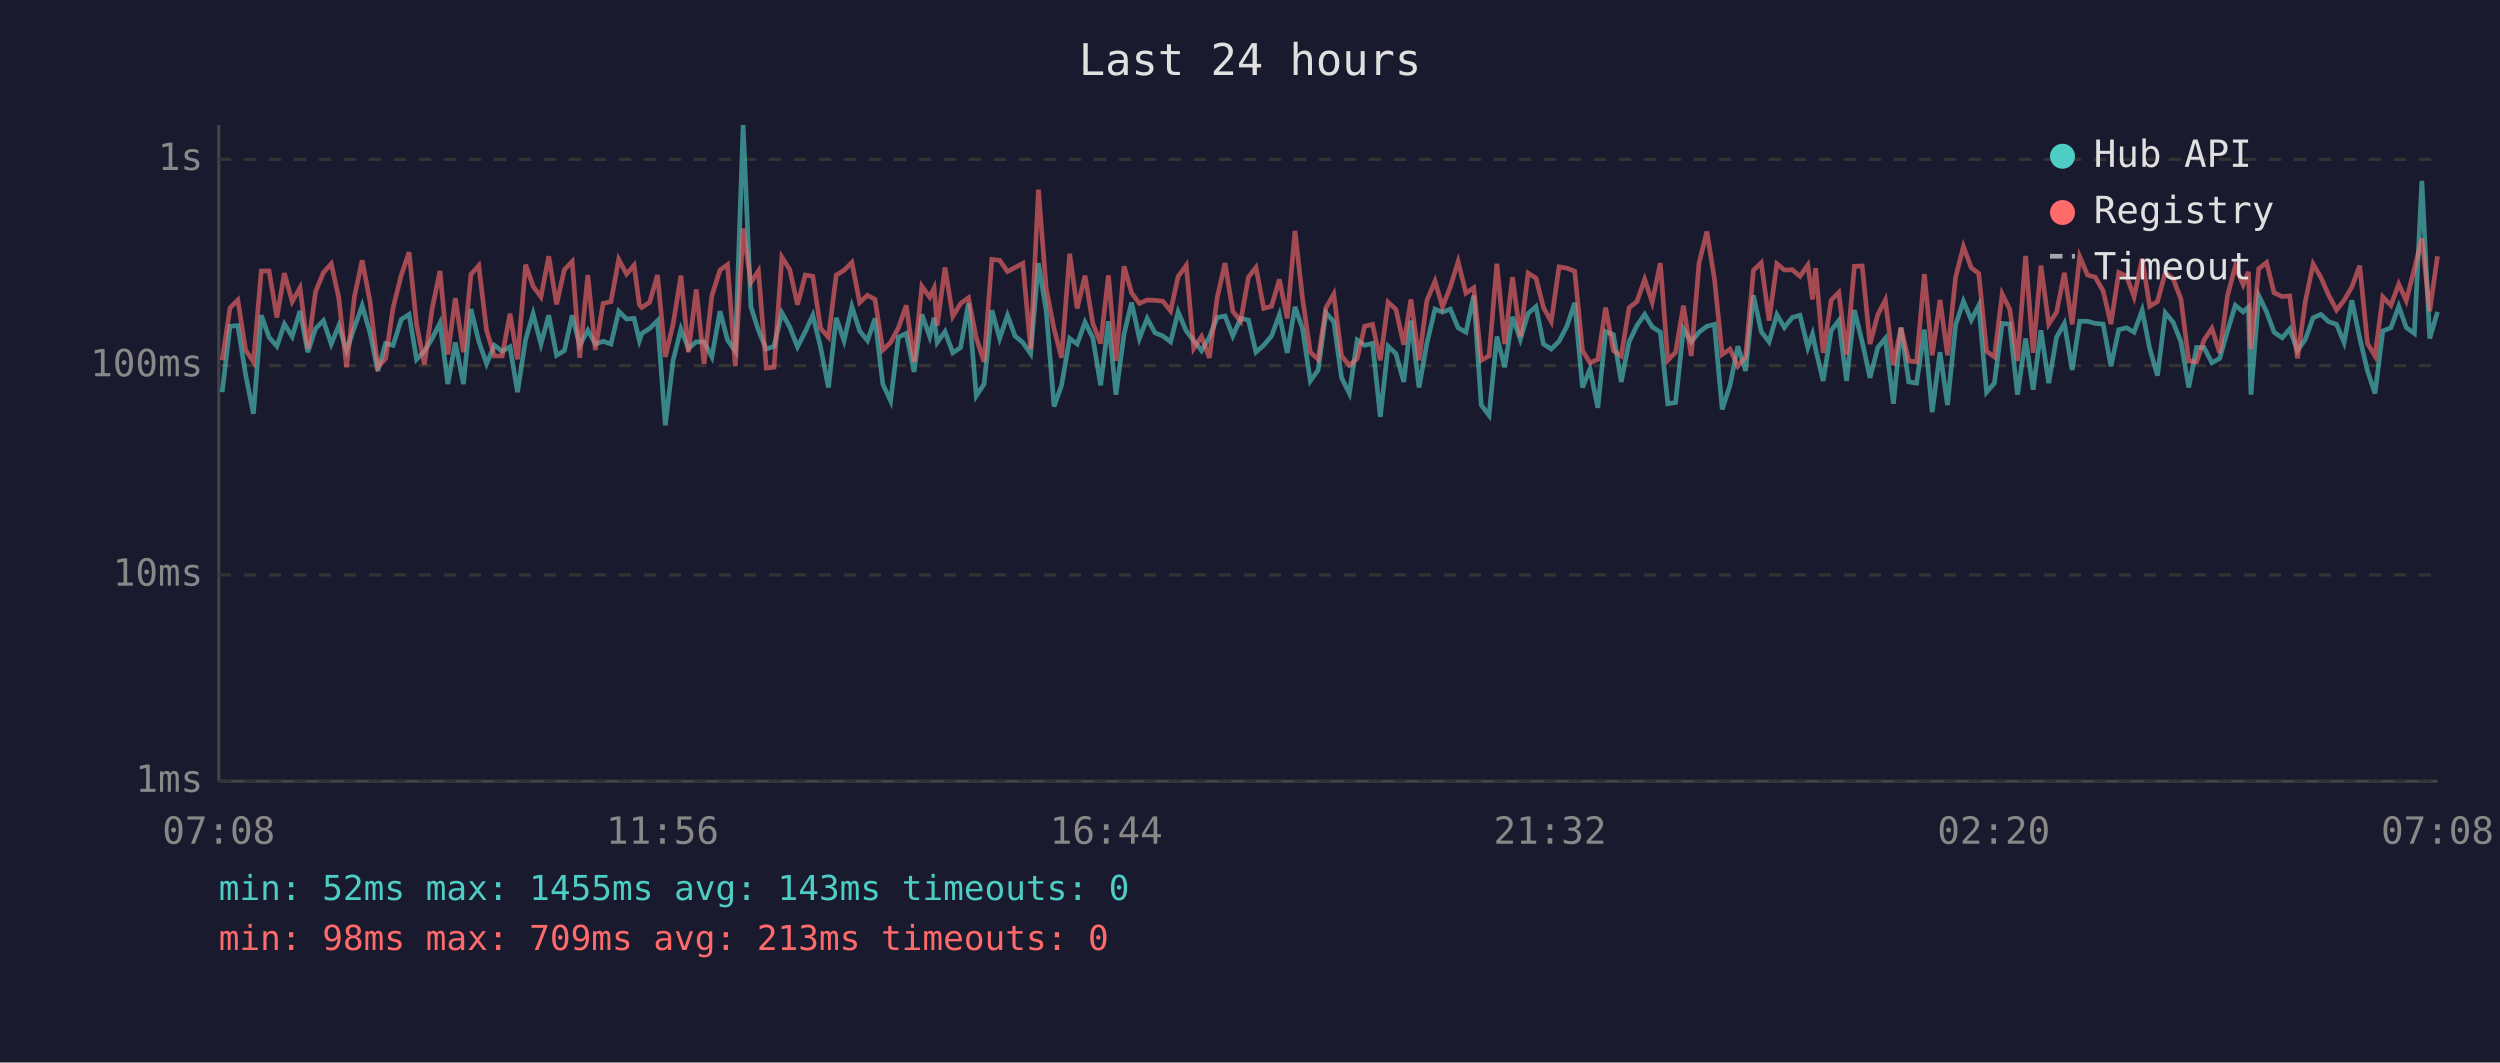
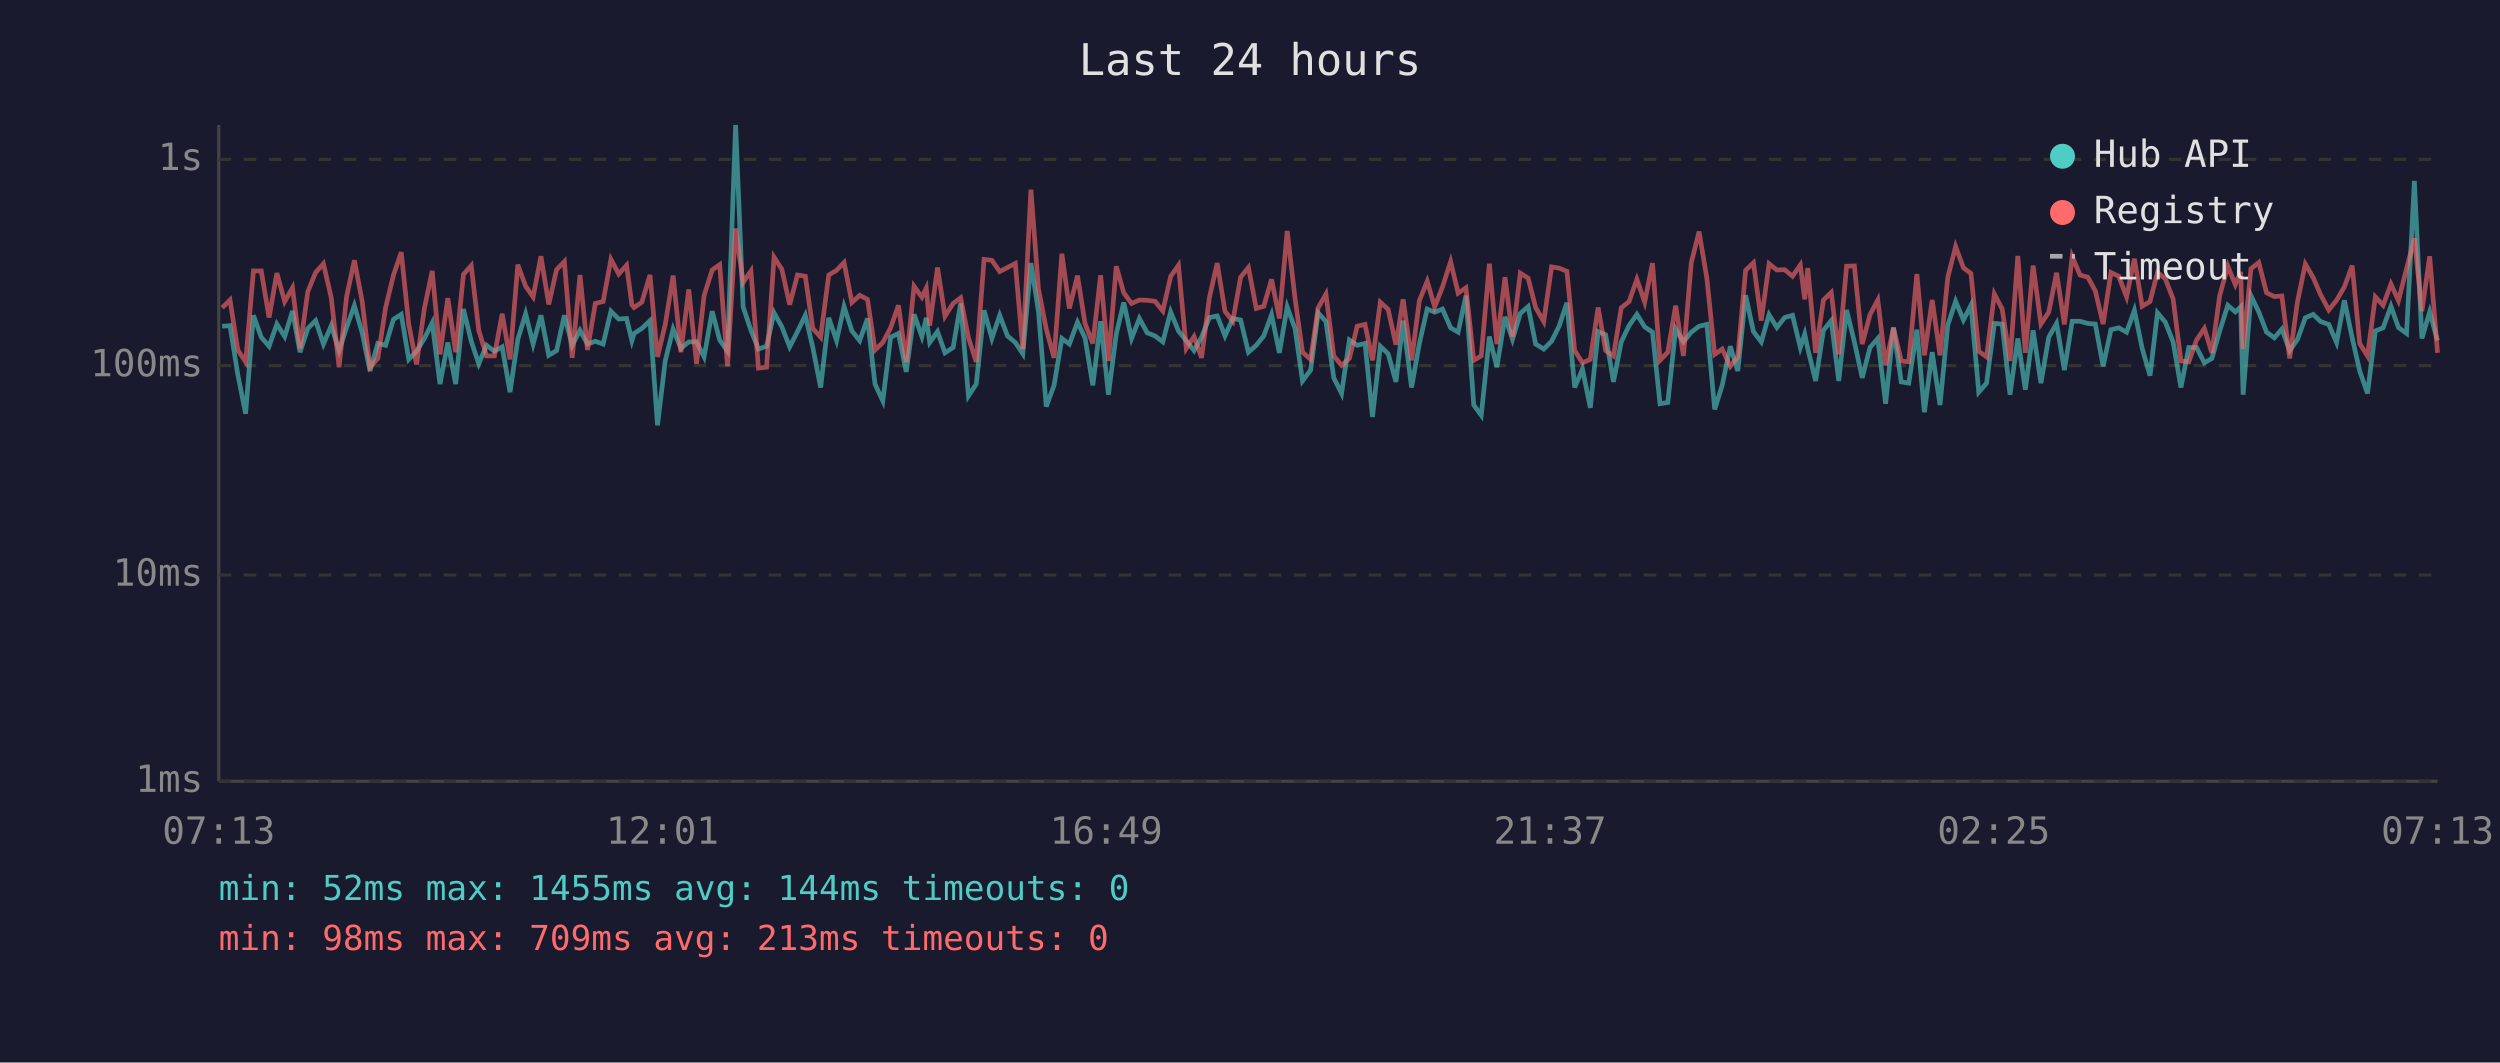
<svg xmlns="http://www.w3.org/2000/svg" viewBox="0 0 800 340" font-family="monospace" font-size="12">
  <rect width="800" height="340" fill="#1a1a2e" />
  <text x="400" y="24" fill="#e0e0e0" font-size="14" text-anchor="middle">Last 24 hours</text>
  <line x1="70" y1="40" x2="70" y2="250" stroke="#444" stroke-width="1" />
  <line x1="70" y1="250" x2="780" y2="250" stroke="#444" stroke-width="1" />
  <line x1="70" y1="250" x2="780" y2="250" stroke="#333" stroke-width="1" stroke-dasharray="4" />
  <text x="65" y="250" fill="#888" text-anchor="end" dominant-baseline="middle">1ms</text>
  <line x1="70" y1="184" x2="780" y2="184" stroke="#333" stroke-width="1" stroke-dasharray="4" />
  <text x="65" y="184" fill="#888" text-anchor="end" dominant-baseline="middle">10ms</text>
  <line x1="70" y1="117" x2="780" y2="117" stroke="#333" stroke-width="1" stroke-dasharray="4" />
  <text x="65" y="117" fill="#888" text-anchor="end" dominant-baseline="middle">100ms</text>
  <line x1="70" y1="51" x2="780" y2="51" stroke="#333" stroke-width="1" stroke-dasharray="4" />
  <text x="65" y="51" fill="#888" text-anchor="end" dominant-baseline="middle">1s</text>
-   <text x="70" y="270" fill="#888" text-anchor="middle">07:08</text>
-   <text x="212" y="270" fill="#888" text-anchor="middle">11:56</text>
-   <text x="354" y="270" fill="#888" text-anchor="middle">16:44</text>
-   <text x="496" y="270" fill="#888" text-anchor="middle">21:32</text>
-   <text x="638" y="270" fill="#888" text-anchor="middle">02:20</text>
-   <text x="780" y="270" fill="#888" text-anchor="middle">07:08</text>
-   <polyline points="71.1,125.5 73.6,104.4 76.1,104.2 78.6,119.9 81.1,132.4 83.6,100.9 86.1,107.9 88.6,110.8 91.0,103.7 93.5,107.7 96.0,99.5 98.5,112.7 101.0,105.1 103.5,102.6 106.0,110.1 108.4,104.2 110.9,112.2 113.4,104.8 115.9,97.8 118.4,106.5 120.9,118.7 123.4,109.9 125.8,110.5 128.4,102.2 130.9,100.6 133.3,115.0 135.8,112.4 138.3,108.3 140.8,103.3 143.3,122.9 145.7,109.6 148.3,122.9 150.7,98.9 153.2,109.2 155.7,116.4 158.2,110.5 160.7,112.4 163.2,111.0 165.6,125.5 168.2,108.6 170.6,100.4 173.1,110.1 175.6,100.9 178.1,113.7 180.6,112.2 183.1,100.9 185.5,110.5 188.1,105.7 190.5,110.1 193.0,109.2 195.5,110.1 198.0,99.6 200.5,102.1 202.9,101.9 204.6,109.0 205.4,106.7 207.9,105.1 210.4,102.6 212.9,136.1 215.4,115.3 217.9,105.3 220.3,111.5 222.8,109.4 225.3,109.4 227.8,114.2 230.4,99.6 232.8,108.8 235.3,112.4 237.8,40.0 240.3,98.2 242.7,105.7 245.2,111.7 247.7,110.8 250.2,100.1 252.7,104.6 255.2,111.0 257.7,106.1 260.1,100.9 262.6,111.2 265.1,124.0 267.6,101.7 270.1,109.0 272.6,98.1 275.1,105.9 277.6,109.0 280.0,101.9 282.5,122.9 285.0,128.3 287.5,107.9 290.0,106.7 292.5,119.0 295.0,100.6 297.5,107.7 298.9,101.7 299.9,109.6 302.4,106.1 304.9,112.9 307.4,111.2 309.9,97.1 312.4,126.7 314.9,122.9 317.4,99.3 319.9,108.3 322.4,100.9 324.8,107.5 327.3,109.6 329.8,113.2 332.3,84.2 334.8,99.6 337.3,130.1 339.7,123.3 342.3,108.3 344.7,110.1 347.2,103.1 349.7,108.1 352.2,123.3 354.7,102.8 357.1,126.3 359.7,106.9 362.1,96.8 364.6,108.3 367.1,101.9 369.6,106.5 372.1,107.5 374.6,109.4 377.0,99.8 379.6,105.9 382.0,109.0 384.5,112.2 387.0,107.9 389.5,101.6 392.0,101.1 394.5,107.5 397.0,101.9 399.5,102.4 401.9,112.7 404.4,110.5 406.9,107.5 409.4,100.7 411.9,112.9 414.4,98.2 416.8,105.1 419.3,121.9 421.8,118.4 424.3,100.1 426.8,102.9 429.3,120.9 431.8,125.9 434.3,108.8 436.7,110.5 439.2,109.9 441.7,133.4 444.2,110.8 446.7,113.2 449.2,122.2 451.5,102.6 454.1,124.0 456.6,109.9 459.2,98.9 461.6,99.9 464.1,98.9 466.6,104.9 469.1,106.3 471.6,94.6 474.0,129.6 476.5,132.9 479.0,107.7 481.5,117.5 484.0,101.4 486.5,108.6 489.0,100.3 491.5,98.1 493.9,110.1 496.4,111.7 498.9,109.2 501.4,104.4 503.9,96.9 506.4,124.0 508.8,118.1 511.3,130.5 513.8,106.1 516.3,107.1 518.8,122.2 521.3,109.4 523.8,104.2 526.3,100.6 528.7,104.6 531.3,106.3 533.7,129.2 536.2,128.8 538.7,105.3 541.2,109.4 543.7,106.3 546.2,104.4 548.6,103.8 551.1,131.0 553.6,123.3 556.1,110.8 558.6,118.7 561.1,94.5 563.6,106.1 566.1,109.4 568.6,100.7 571.0,104.8 573.5,101.6 576.0,100.9 578.5,111.2 580.0,106.9 581.0,111.7 583.4,121.9 586.0,105.7 588.4,102.6 590.9,121.9 593.4,99.2 595.9,109.4 598.4,120.9 600.9,111.2 603.3,108.3 605.9,129.2 608.3,104.8 610.8,122.2 613.3,122.6 615.8,105.5 618.3,131.9 620.8,112.7 623.2,129.6 625.8,104.0 628.3,96.4 630.8,102.4 633.2,97.7 635.7,125.5 638.2,122.6 640.7,103.5 643.1,103.7 645.6,126.3 648.2,108.3 650.6,124.7 653.1,105.7 655.6,122.6 658.1,107.9 660.6,103.5 663.1,118.4 665.5,102.8 668.0,102.8 670.5,103.5 673.0,103.7 675.5,117.2 678.0,105.5 680.5,104.9 682.9,106.3 685.5,99.3 687.9,111.5 690.4,120.2 692.9,100.1 695.4,103.1 697.9,109.4 700.4,124.0 702.9,111.2 705.3,111.2 707.8,116.1 710.3,114.7 712.8,105.9 715.3,97.7 717.8,99.8 719.5,98.2 720.3,126.3 722.8,94.6 725.3,99.8 727.7,106.3 730.3,108.1 732.7,105.3 735.2,112.2 737.7,108.6 740.2,101.7 742.7,100.6 745.1,102.9 747.7,103.8 750.1,109.6 752.6,96.1 755.1,108.1 757.6,118.7 760.0,125.9 762.5,105.9 765.1,104.9 767.6,98.0 770.0,104.8 772.6,106.7 775.0,57.9 777.5,108.3 780.0,99.8" fill="none" stroke="#4ecdc4" stroke-width="1.5" opacity="0.6" />
-   <polyline points="71.1,115.3 73.6,98.5 76.1,96.0 78.6,112.0 81.1,115.8 83.6,86.7 86.1,86.7 88.6,101.6 91.0,87.4 93.5,96.5 96.0,92.1 98.5,111.5 101.0,93.3 103.5,87.2 106.0,84.4 108.4,95.3 110.9,117.5 113.4,95.0 115.9,83.3 118.4,96.5 120.9,117.5 123.4,114.7 125.8,98.4 128.4,88.1 130.9,80.7 133.3,103.8 135.8,116.6 138.3,98.7 140.8,86.7 143.3,113.4 145.7,95.4 148.3,112.7 150.7,87.8 153.2,85.0 155.7,105.7 158.2,113.9 160.7,113.9 163.2,100.4 165.6,115.0 168.2,84.7 170.6,91.6 173.1,95.0 175.6,82.0 178.1,97.4 180.6,86.3 183.1,83.7 185.5,114.5 188.1,88.0 190.5,112.0 193.0,97.1 195.5,96.5 198.0,83.0 200.5,87.7 202.9,84.9 204.6,97.5 205.4,98.4 207.9,96.7 210.4,88.0 212.9,114.2 215.4,103.7 217.9,88.2 220.3,112.7 222.8,92.6 225.3,116.4 227.8,94.6 230.4,86.4 232.8,84.7 235.3,117.2 237.8,73.1 240.3,90.4 242.7,86.7 245.2,117.8 247.7,117.5 250.2,82.3 252.7,86.2 255.2,97.5 257.7,88.0 260.1,88.4 262.6,105.1 265.1,107.9 267.6,88.0 270.1,86.5 272.6,84.0 275.1,96.8 277.6,94.5 280.0,95.8 282.5,112.0 285.0,109.6 287.5,104.9 290.0,97.7 292.5,115.8 295.0,91.6 297.5,95.1 298.9,92.2 299.9,104.2 302.4,85.6 304.9,101.2 307.4,97.1 309.9,95.3 312.4,108.1 314.9,115.8 317.4,83.0 319.9,83.3 322.4,86.9 324.8,85.6 327.3,84.3 329.8,111.7 332.3,60.7 334.8,92.4 337.3,105.3 339.7,114.5 342.3,81.2 344.7,98.7 347.2,88.2 349.7,103.5 352.2,109.9 354.7,88.1 357.1,115.5 359.7,85.2 362.1,93.7 364.6,97.1 367.1,96.0 369.6,96.1 372.1,96.4 374.6,99.5 377.0,88.5 379.6,84.9 382.0,111.5 384.5,107.7 387.0,114.5 389.5,95.3 392.0,84.2 394.5,99.6 397.0,102.8 399.5,88.7 401.9,85.6 404.4,98.7 406.9,98.0 409.4,89.4 411.9,101.9 414.4,73.9 416.8,95.4 419.3,112.7 421.8,115.0 424.3,98.5 426.8,94.1 429.3,113.9 431.8,116.9 434.3,114.7 436.7,104.4 439.2,103.8 441.7,115.3 444.2,96.7 446.7,99.0 449.2,110.3 451.5,95.8 454.1,115.3 456.6,96.2 459.2,90.0 461.6,98.2 464.1,91.8 466.6,83.7 469.1,93.8 471.6,92.1 474.0,115.3 476.5,113.9 479.0,84.4 481.5,110.1 484.0,88.7 486.5,107.7 489.0,87.4 491.5,89.0 493.9,98.4 496.4,102.9 498.9,85.4 501.4,85.8 503.9,86.8 506.4,112.2 508.8,116.1 511.3,115.0 513.8,98.4 516.3,112.2 518.8,113.9 521.3,98.5 523.8,96.5 526.3,89.4 528.7,96.7 531.3,84.2 533.7,115.3 536.2,112.7 538.7,97.8 541.2,113.9 543.7,84.1 546.2,74.1 548.6,89.1 551.1,113.4 553.6,111.7 556.1,117.2 558.6,114.2 561.1,86.5 563.6,84.1 566.1,102.6 568.6,84.4 571.0,86.4 573.5,86.3 576.0,88.4 578.5,84.8 580.0,95.8 581.0,85.8 583.4,112.9 586.0,96.0 588.4,93.6 590.9,113.4 593.4,85.2 595.9,85.1 598.4,110.1 600.9,100.7 603.3,96.0 605.9,116.9 608.3,104.9 610.8,115.5 613.3,115.8 615.8,87.7 618.3,113.7 620.8,96.0 623.2,113.7 625.8,88.7 628.3,78.9 630.8,85.7 633.2,87.5 635.7,112.4 638.2,114.2 640.7,94.1 643.1,98.9 645.6,115.5 648.2,81.9 650.6,112.9 653.1,85.0 655.6,103.7 658.1,99.9 660.6,87.3 663.1,103.8 665.5,82.1 668.0,88.0 670.5,88.7 673.0,93.1 675.5,103.7 678.0,87.2 680.5,88.4 682.9,95.0 685.5,82.8 687.9,98.0 690.4,96.5 692.9,87.2 695.4,89.2 697.9,95.7 700.4,115.5 702.9,115.8 705.3,108.8 707.8,105.1 710.3,112.9 712.8,94.6 715.3,85.2 717.8,91.1 719.5,87.0 720.3,111.7 722.8,86.0 725.3,84.0 727.7,93.7 730.3,94.9 732.7,94.7 735.2,114.7 737.7,96.5 740.2,84.5 742.7,88.8 745.1,94.3 747.7,99.2 750.1,96.1 752.6,91.8 755.1,85.0 757.6,109.9 760.0,113.9 762.5,95.0 765.1,97.7 767.6,90.9 770.0,96.2 772.6,86.0 775.0,76.3 777.5,99.6 780.0,82.0" fill="none" stroke="#ff6b6b" stroke-width="1.5" opacity="0.6" />
+   <text x="70" y="270" fill="#888" text-anchor="middle">07:13</text>
+   <text x="212" y="270" fill="#888" text-anchor="middle">12:01</text>
+   <text x="354" y="270" fill="#888" text-anchor="middle">16:49</text>
+   <text x="496" y="270" fill="#888" text-anchor="middle">21:37</text>
+   <text x="638" y="270" fill="#888" text-anchor="middle">02:25</text>
+   <text x="780" y="270" fill="#888" text-anchor="middle">07:13</text>
+   <polyline points="71.1,104.4 73.6,104.2 76.1,119.9 78.6,132.4 81.1,100.9 83.6,107.9 86.1,110.8 88.6,103.7 91.1,107.7 93.6,99.5 96.0,112.7 98.5,105.1 101.0,102.6 103.5,110.1 106.0,104.2 108.5,112.2 110.9,104.8 113.4,97.8 115.9,106.5 118.4,118.7 120.9,109.9 123.4,110.5 125.9,102.2 128.4,100.6 130.8,115.0 133.3,112.4 135.8,108.3 138.3,103.3 140.8,122.9 143.3,109.6 145.8,122.9 148.3,98.9 150.8,109.2 153.2,116.4 155.7,110.5 158.2,112.4 160.7,111.0 163.2,125.5 165.7,108.6 168.2,100.4 170.6,110.1 173.1,100.9 175.6,113.7 178.1,112.2 180.6,100.9 183.1,110.5 185.6,105.7 188.0,110.1 190.5,109.2 193.0,110.1 195.5,99.6 198.0,102.1 200.5,101.9 202.2,109.0 202.9,106.7 205.4,105.1 208.0,102.6 210.4,136.1 212.9,115.3 215.4,105.3 217.9,111.5 220.4,109.4 222.9,109.4 225.3,114.2 227.9,99.6 230.3,108.8 232.8,112.4 235.4,40.0 237.8,98.2 240.3,105.7 242.7,111.7 245.3,110.8 247.7,100.1 250.2,104.6 252.7,111.0 255.2,106.1 257.7,100.9 260.1,111.2 262.6,124.0 265.2,101.7 267.7,109.0 270.1,98.1 272.6,105.9 275.1,109.0 277.6,101.9 280.0,122.9 282.5,128.3 285.0,107.9 287.5,106.7 290.0,119.0 292.5,100.6 295.0,107.7 296.4,101.7 297.5,109.6 300.0,106.1 302.4,112.9 305.0,111.2 307.4,97.1 309.9,126.7 312.4,122.9 314.9,99.3 317.4,108.3 319.9,100.9 322.4,107.5 324.9,109.6 327.3,113.2 329.9,84.2 332.3,99.6 334.8,130.1 337.3,123.3 339.8,108.3 342.2,110.1 344.8,103.1 347.2,108.1 349.7,123.3 352.2,102.8 354.7,126.3 357.2,106.9 359.6,96.8 362.1,108.3 364.6,101.9 367.1,106.5 369.6,107.5 372.1,109.4 374.6,99.8 377.1,105.9 379.6,109.0 382.1,112.2 384.5,107.9 387.0,101.6 389.5,101.1 392.0,107.5 394.5,101.9 397.0,102.4 399.5,112.7 402.0,110.5 404.4,107.5 406.9,100.7 409.4,112.9 411.9,98.2 414.4,105.1 416.8,121.9 419.4,118.4 421.8,100.1 424.3,102.9 426.8,120.9 429.3,125.9 431.8,108.8 434.3,110.5 436.8,109.9 439.2,133.4 441.7,110.8 444.2,113.2 446.7,122.2 449.0,102.6 451.7,124.0 454.2,109.9 456.7,98.9 459.1,99.9 461.6,98.9 464.2,104.9 466.6,106.3 469.1,94.6 471.6,129.6 474.0,132.9 476.6,107.7 479.0,117.5 481.6,101.4 484.0,108.6 486.5,100.3 489.0,98.1 491.4,110.1 494.0,111.7 496.5,109.2 498.9,104.4 501.4,96.9 503.9,124.0 506.4,118.1 508.9,130.5 511.4,106.1 513.8,107.1 516.3,122.2 518.8,109.4 521.3,104.2 523.8,100.6 526.3,104.6 528.8,106.3 531.2,129.2 533.7,128.8 536.2,105.3 538.7,109.4 541.2,106.3 543.7,104.4 546.2,103.8 548.7,131.0 551.1,123.3 553.7,110.8 556.1,118.7 558.6,94.5 561.1,106.1 563.6,109.4 566.1,100.7 568.6,104.8 571.1,101.6 573.6,100.9 576.1,111.2 577.5,106.9 578.5,111.7 581.0,121.9 583.5,105.7 586.0,102.6 588.4,121.9 590.9,99.2 593.4,109.4 595.9,120.9 598.4,111.2 600.9,108.3 603.4,129.2 605.9,104.8 608.4,122.2 610.8,122.6 613.4,105.5 615.8,131.9 618.3,112.7 620.8,129.6 623.3,104.0 625.8,96.4 628.3,102.4 630.7,97.7 633.2,125.5 635.7,122.6 638.2,103.5 640.7,103.7 643.2,126.3 645.7,108.3 648.1,124.7 650.6,105.7 653.1,122.6 655.6,107.9 658.1,103.5 660.6,118.4 663.1,102.8 665.6,102.8 668.1,103.5 670.5,103.7 673.0,117.2 675.5,105.5 678.0,104.9 680.5,106.3 683.0,99.3 685.5,111.5 688.0,120.2 690.4,100.1 692.9,103.1 695.4,109.4 697.9,124.0 700.4,111.2 702.9,111.2 705.4,116.1 707.8,114.7 710.3,105.9 712.9,97.7 715.3,99.8 717.0,98.2 717.8,126.3 720.3,94.6 722.8,99.8 725.3,106.3 727.8,108.1 730.2,105.3 732.7,112.2 735.2,108.6 737.7,101.7 740.2,100.6 742.6,102.9 745.2,103.8 747.7,109.6 750.2,96.1 752.7,108.1 755.1,118.7 757.6,125.9 760.1,105.9 762.6,104.9 765.1,98.0 767.5,104.8 770.1,106.7 772.6,57.9 775.0,108.3 777.5,99.8 780.0,109.0" fill="none" stroke="#4ecdc4" stroke-width="1.5" opacity="0.6" />
+   <polyline points="71.1,98.5 73.6,96.0 76.1,112.0 78.6,115.8 81.1,86.7 83.6,86.7 86.1,101.6 88.6,87.4 91.1,96.5 93.6,92.1 96.0,111.5 98.5,93.3 101.0,87.2 103.5,84.4 106.0,95.3 108.5,117.5 110.9,95.0 113.4,83.3 115.9,96.5 118.4,117.5 120.9,114.7 123.4,98.4 125.9,88.1 128.4,80.7 130.8,103.8 133.3,116.6 135.8,98.7 138.3,86.7 140.8,113.4 143.3,95.4 145.8,112.7 148.3,87.8 150.8,85.0 153.2,105.7 155.7,113.9 158.2,113.9 160.7,100.4 163.2,115.0 165.7,84.7 168.2,91.6 170.6,95.0 173.1,82.0 175.6,97.4 178.1,86.3 180.6,83.7 183.1,114.5 185.6,88.0 188.0,112.0 190.5,97.1 193.0,96.5 195.5,83.0 198.0,87.7 200.5,84.9 202.2,97.5 202.9,98.4 205.4,96.7 208.0,88.0 210.4,114.2 212.9,103.7 215.4,88.2 217.9,112.7 220.4,92.6 222.9,116.4 225.3,94.6 227.9,86.4 230.3,84.7 232.8,117.2 235.4,73.1 237.8,90.4 240.3,86.7 242.7,117.8 245.3,117.5 247.7,82.3 250.2,86.2 252.7,97.5 255.2,88.0 257.7,88.4 260.1,105.1 262.6,107.9 265.2,88.0 267.7,86.5 270.1,84.0 272.6,96.8 275.1,94.5 277.6,95.8 280.0,112.0 282.5,109.6 285.0,104.9 287.5,97.7 290.0,115.8 292.5,91.6 295.0,95.1 296.4,92.2 297.5,104.2 300.0,85.6 302.4,101.2 305.0,97.1 307.4,95.3 309.9,108.1 312.4,115.8 314.9,83.0 317.4,83.3 319.9,86.9 322.4,85.6 324.9,84.3 327.3,111.7 329.9,60.7 332.3,92.4 334.8,105.3 337.3,114.5 339.8,81.2 342.2,98.7 344.8,88.2 347.2,103.5 349.7,109.9 352.2,88.1 354.7,115.5 357.2,85.2 359.6,93.7 362.1,97.1 364.6,96.0 367.1,96.1 369.6,96.4 372.1,99.5 374.6,88.5 377.1,84.9 379.6,111.5 382.1,107.7 384.5,114.5 387.0,95.3 389.5,84.2 392.0,99.6 394.5,102.8 397.0,88.7 399.5,85.6 402.0,98.7 404.4,98.0 406.9,89.4 409.4,101.9 411.9,73.9 414.4,95.4 416.8,112.7 419.4,115.0 421.8,98.5 424.3,94.1 426.8,113.9 429.3,116.9 431.8,114.7 434.3,104.4 436.8,103.8 439.2,115.3 441.7,96.7 444.2,99.0 446.7,110.3 449.0,95.8 451.7,115.3 454.2,96.2 456.7,90.0 459.1,98.2 461.6,91.8 464.2,83.7 466.6,93.8 469.1,92.1 471.6,115.3 474.0,113.9 476.6,84.4 479.0,110.1 481.6,88.7 484.0,107.7 486.5,87.4 489.0,89.0 491.4,98.4 494.0,102.9 496.5,85.4 498.9,85.8 501.4,86.8 503.9,112.2 506.4,116.1 508.9,115.0 511.4,98.4 513.8,112.2 516.3,113.9 518.8,98.5 521.3,96.5 523.8,89.4 526.3,96.7 528.8,84.2 531.2,115.3 533.7,112.7 536.2,97.8 538.7,113.9 541.2,84.1 543.7,74.1 546.2,89.1 548.7,113.4 551.1,111.7 553.7,117.2 556.1,114.2 558.6,86.5 561.1,84.1 563.6,102.6 566.1,84.4 568.6,86.4 571.1,86.3 573.6,88.4 576.1,84.8 577.5,95.8 578.5,85.8 581.0,112.9 583.5,96.0 586.0,93.6 588.4,113.4 590.9,85.2 593.4,85.1 595.9,110.1 598.4,100.7 600.9,96.0 603.4,116.9 605.9,104.9 608.4,115.5 610.8,115.8 613.4,87.7 615.8,113.7 618.3,96.0 620.8,113.7 623.3,88.7 625.8,78.9 628.3,85.7 630.7,87.5 633.2,112.4 635.7,114.2 638.2,94.1 640.7,98.9 643.2,115.5 645.7,81.9 648.1,112.9 650.6,85.0 653.1,103.7 655.6,99.9 658.1,87.3 660.6,103.8 663.1,82.1 665.6,88.0 668.1,88.7 670.5,93.1 673.0,103.7 675.5,87.2 678.0,88.4 680.5,95.0 683.0,82.8 685.5,98.0 688.0,96.5 690.4,87.2 692.9,89.2 695.4,95.7 697.9,115.5 700.4,115.8 702.9,108.8 705.4,105.1 707.8,112.9 710.3,94.6 712.9,85.2 715.3,91.1 717.0,87.0 717.8,111.7 720.3,86.0 722.8,84.0 725.3,93.7 727.8,94.9 730.2,94.7 732.7,114.7 735.2,96.5 737.7,84.5 740.2,88.8 742.6,94.3 745.2,99.2 747.7,96.1 750.2,91.8 752.7,85.0 755.1,109.9 757.6,113.9 760.1,95.0 762.6,97.7 765.1,90.9 767.5,96.2 770.1,86.0 772.6,76.3 775.0,99.6 777.5,82.0 780.0,112.9" fill="none" stroke="#ff6b6b" stroke-width="1.5" opacity="0.6" />
  <circle cx="660" cy="50" r="4" fill="#4ecdc4" />
  <text x="670" y="50" fill="#e0e0e0" dominant-baseline="middle">Hub API</text>
  <circle cx="660" cy="68" r="4" fill="#ff6b6b" />
  <text x="670" y="68" fill="#e0e0e0" dominant-baseline="middle">Registry</text>
  <line x1="656" y1="82" x2="664" y2="82" stroke="#e0e0e0" stroke-width="1.5" stroke-dasharray="4,3" opacity="0.7" />
  <text x="670" y="86" fill="#e0e0e0" dominant-baseline="middle">Timeout</text>
-   <text x="70" y="288" fill="#4ecdc4" font-size="11">min: 52ms  max: 1455ms  avg: 143ms  timeouts: 0</text>
+   <text x="70" y="288" fill="#4ecdc4" font-size="11">min: 52ms  max: 1455ms  avg: 144ms  timeouts: 0</text>
  <text x="70" y="304" fill="#ff6b6b" font-size="11">min: 98ms  max: 709ms  avg: 213ms  timeouts: 0</text>
</svg>
